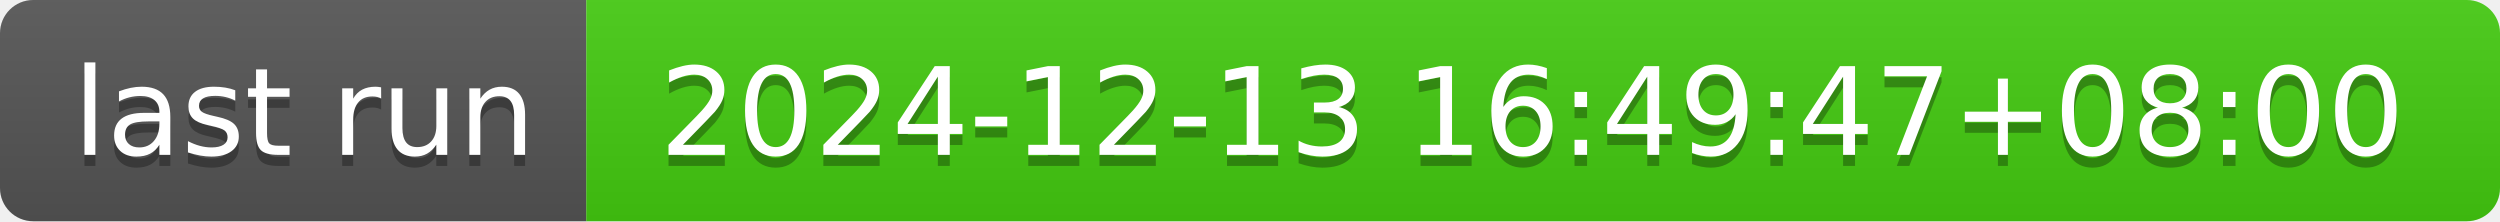
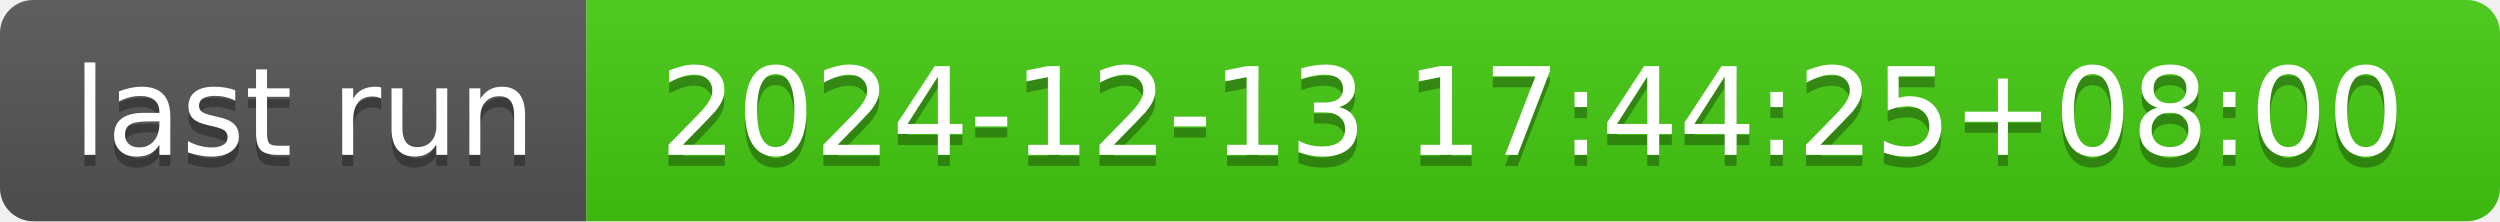
- <svg xmlns="http://www.w3.org/2000/svg" width="226" height="20" role="img" aria-label="last run: 2024-12-13 16:49:47+08:00">
+ <svg xmlns="http://www.w3.org/2000/svg" width="226" height="20" role="img" aria-label="last run: 2024-12-13 17:44:25+08:00">
  <linearGradient id="s" x2="0" y2="100%">
    <stop offset="0" stop-color="#bbb" stop-opacity=".1" />
    <stop offset="1" stop-opacity=".1" />
  </linearGradient>
  <clipPath id="r">
    <rect width="226" height="20" rx="3" fill="#fff" />
  </clipPath>
  <g clip-path="url(#r)">
    <rect width="53" height="20" fill="#555" />
    <rect x="53" width="173" height="20" fill="#4c1" />
    <rect width="226" height="20" fill="url(#s)" />
  </g>
  <g fill="#fff" text-anchor="middle" font-family="Verdana,Geneva,DejaVu Sans,sans-serif" text-rendering="geometricPrecision" font-size="110">
    <text aria-hidden="true" x="275" y="150" fill="#010101" fill-opacity=".3" transform="scale(.1)" textLength="430">last run</text>
    <text x="275" y="140" transform="scale(.1)" fill="#fff" textLength="430">last run</text>
-     <text aria-hidden="true" x="1385" y="150" fill="#010101" fill-opacity=".3" transform="scale(.1)" textLength="1630">2024-12-13 16:49:47+08:00</text>
-     <text x="1385" y="140" transform="scale(.1)" fill="#fff" textLength="1630">2024-12-13 16:49:47+08:00</text>
+     <text aria-hidden="true" x="1385" y="150" fill="#010101" fill-opacity=".3" transform="scale(.1)" textLength="1630">2024-12-13 17:44:25+08:00</text>
+     <text x="1385" y="140" transform="scale(.1)" fill="#fff" textLength="1630">2024-12-13 17:44:25+08:00</text>
  </g>
</svg>
